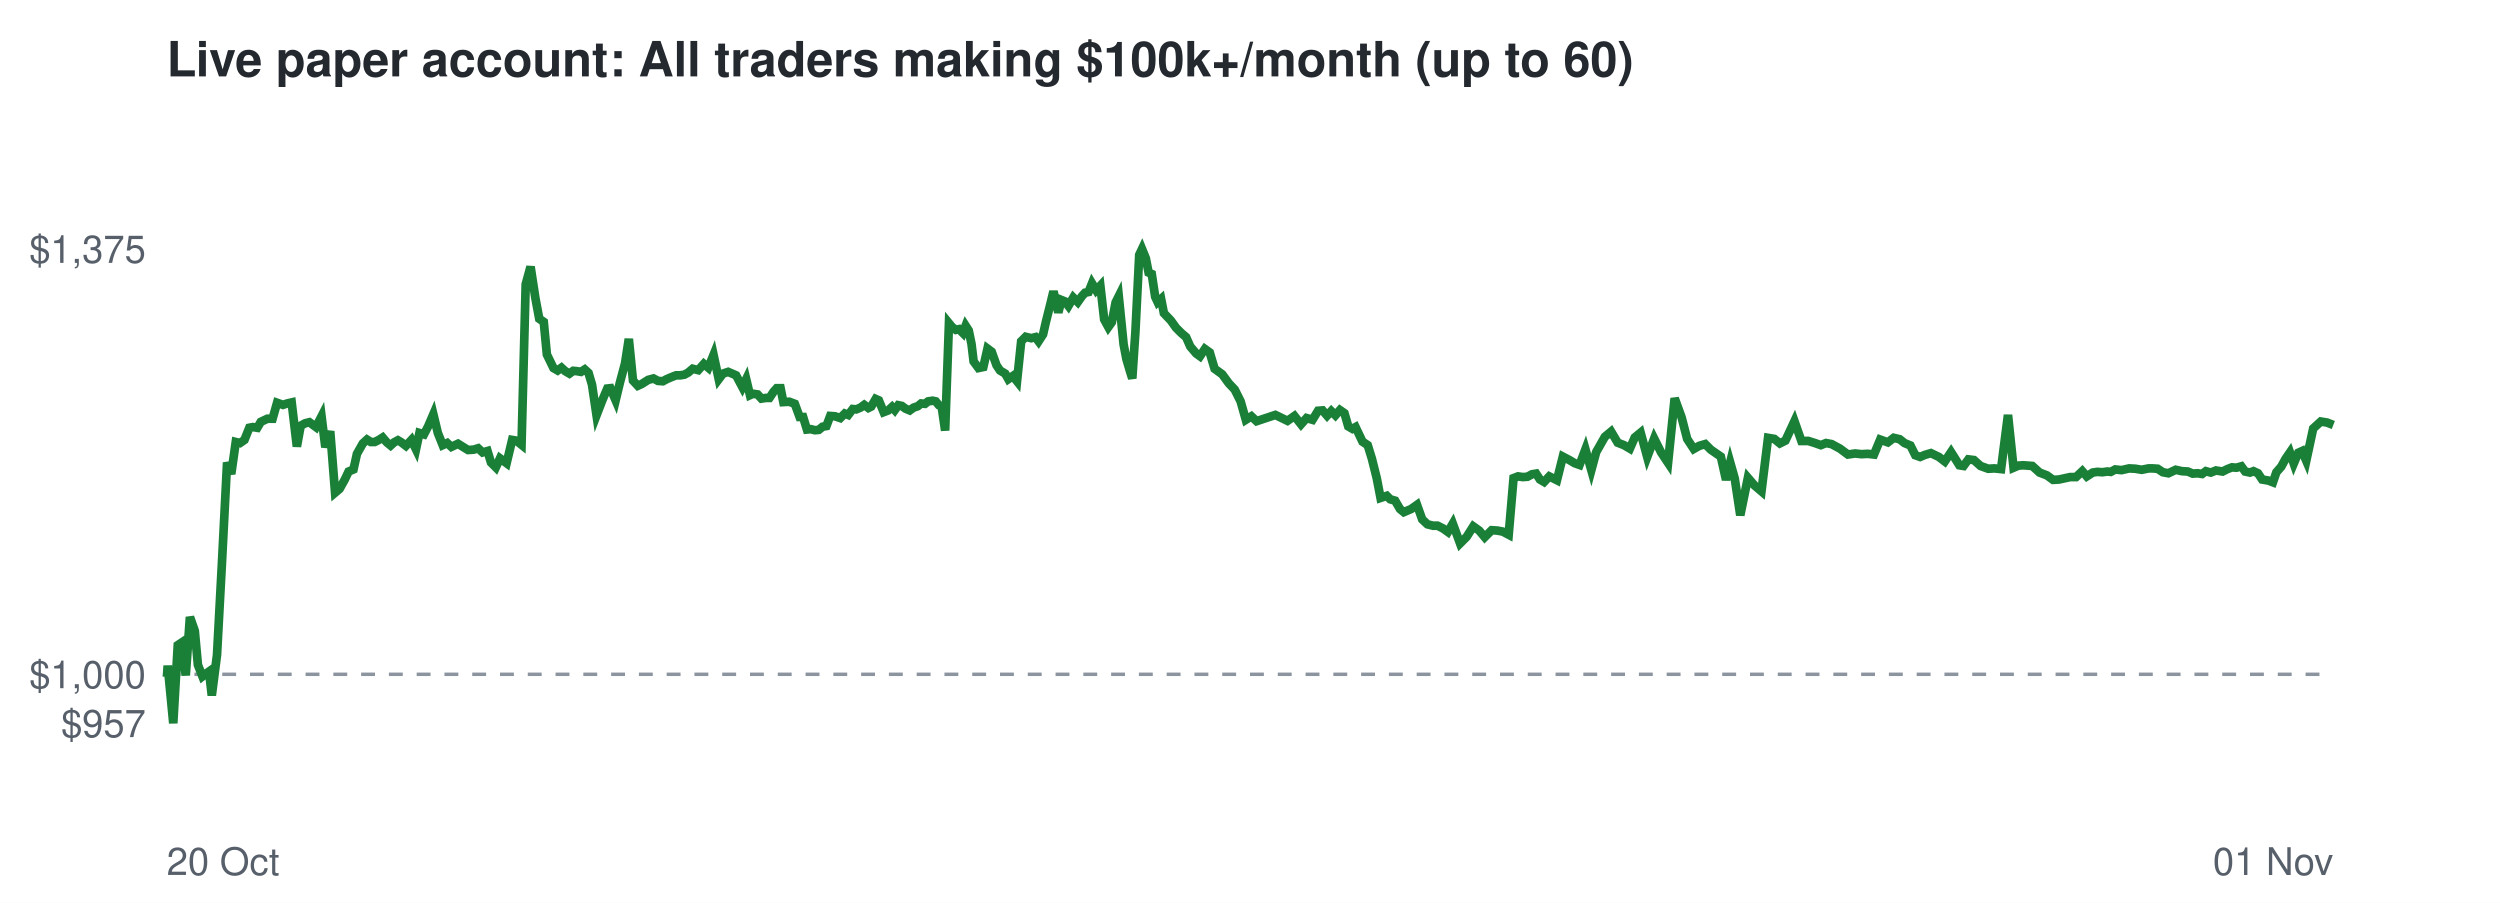
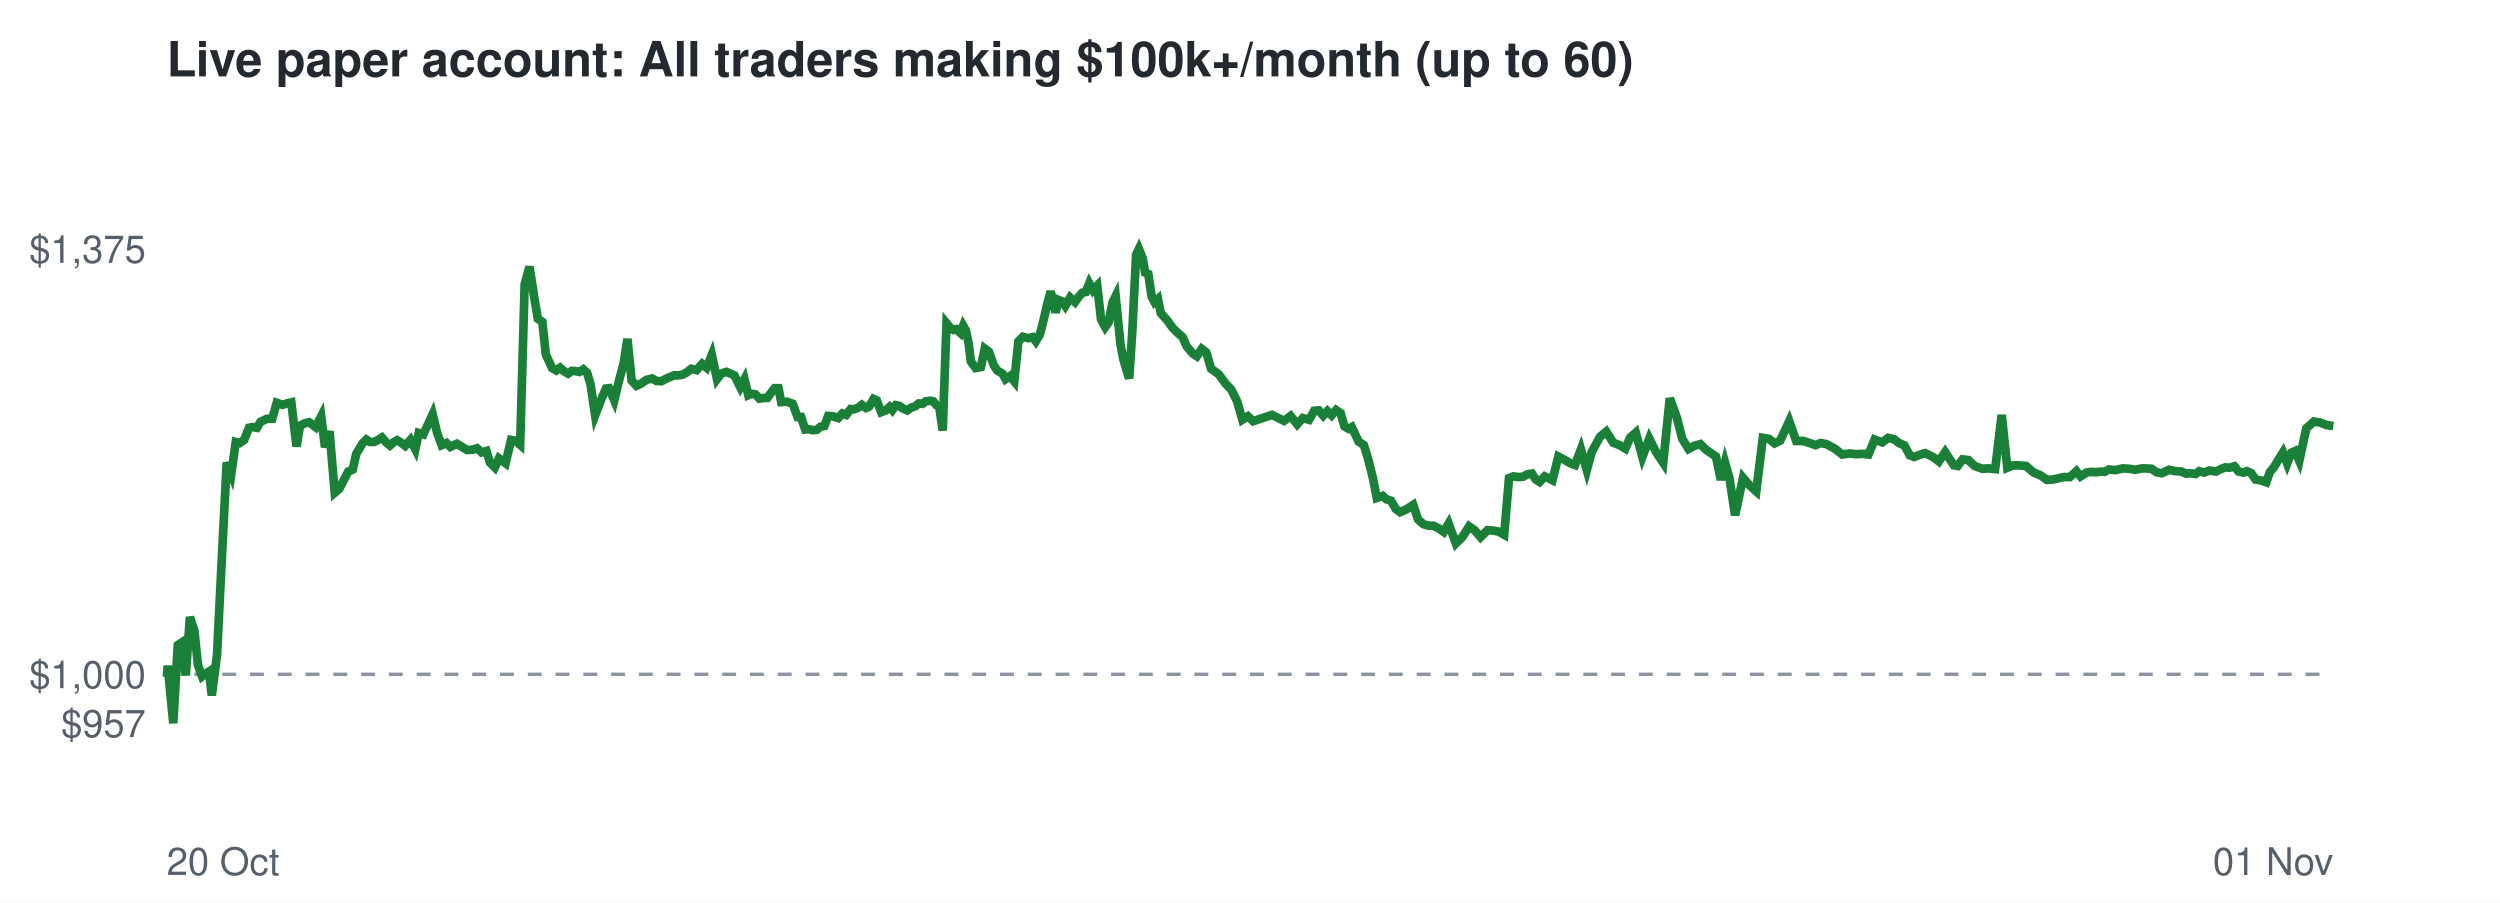
<svg xmlns="http://www.w3.org/2000/svg" viewBox="0 0 720 260" font-family="Helvetica,Arial,sans-serif">
  <rect width="720" height="260" fill="#ffffff" />
  <text x="48" y="22" font-size="14" font-weight="bold" fill="#24292f">Live paper account: All traders making $100k+/month (up to 60)</text>
  <line x1="48" x2="672" y1="194.2" y2="194.2" stroke="#8c959f" stroke-dasharray="4 4" />
  <text x="42" y="212.3" font-size="11" text-anchor="end" fill="#57606a">$957</text>
  <text x="42" y="198.2" font-size="11" text-anchor="end" fill="#57606a">$1,000</text>
  <text x="42" y="75.7" font-size="11" text-anchor="end" fill="#57606a">$1,375</text>
  <text x="48" y="252" font-size="11" fill="#57606a">20 Oct</text>
  <text x="672" y="252" font-size="11" text-anchor="end" fill="#57606a">01 Nov</text>
-   <polyline points="48.0,194.2 48.1,194.6 48.3,191.7 49.9,208.3 51.2,185.8 52.1,185.2 53.5,194.5 54.7,177.7 56.1,181.7 57.0,191.5 58.3,194.8 59.2,194.1 60.2,193.4 61.0,200.3 62.5,188.6 63.9,162.5 65.4,133.2 66.6,136.5 67.9,127.3 69.1,127.6 70.4,126.7 71.8,123.2 72.8,123.0 74.1,123.2 75.1,121.5 77.0,120.6 78.5,120.6 79.8,116.0 81.5,116.6 82.7,116.2 84.0,115.9 85.5,128.6 86.6,122.6 87.9,121.9 89.1,121.6 91.0,123.0 92.6,119.9 93.7,128.8 95.1,124.2 96.5,141.9 97.8,140.8 99.3,138.1 100.4,135.8 101.8,135.2 102.8,130.7 104.5,127.7 105.7,126.6 106.8,127.3 107.9,127.3 109.1,126.7 110.2,126.0 111.4,127.4 112.5,128.3 113.5,127.4 114.6,126.8 115.6,127.4 116.9,128.4 118.5,126.7 119.8,129.4 120.8,124.7 122.1,125.1 123.3,122.8 124.8,119.3 126.1,124.7 127.5,128.2 128.8,127.6 130.0,128.7 131.9,127.8 133.5,128.8 134.8,129.6 136.4,129.5 137.7,129.1 139.0,130.3 140.4,129.9 141.4,133.2 142.8,134.6 144.0,132.0 145.9,133.4 147.5,126.7 148.7,126.9 150.2,128.1 151.4,81.9 152.8,76.8 154.2,85.9 155.3,91.8 156.6,92.7 157.5,102.1 159.4,106.0 160.6,106.7 161.7,105.9 162.8,106.9 164.0,107.6 165.1,106.8 166.2,106.9 167.3,107.1 168.4,106.4 169.5,107.4 170.5,110.8 171.8,119.6 173.5,115.2 174.9,111.9 175.8,111.8 177.3,115.3 178.5,110.3 180.0,104.7 181.1,97.6 182.3,109.6 183.7,111.1 184.8,110.6 186.7,109.4 188.2,109.0 189.5,109.7 190.9,109.8 192.0,109.2 193.4,108.6 194.7,108.1 195.9,108.1 197.1,107.9 198.2,107.3 199.5,106.2 201.1,106.6 202.7,104.8 204.0,105.9 205.5,102.2 207.0,109.2 208.2,107.6 209.7,107.1 211.1,107.7 212.0,108.1 213.8,111.5 214.9,109.2 216.0,113.8 216.9,113.4 218.2,113.6 219.3,114.8 220.6,114.6 221.6,114.6 222.8,112.8 223.7,111.8 224.8,111.8 225.6,115.8 227.3,115.7 228.9,116.3 230.3,120.1 231.3,120.1 232.4,123.7 233.5,123.6 234.7,123.9 235.8,123.8 236.9,122.9 238.0,122.7 239.1,119.8 240.5,119.9 242.0,120.4 243.3,119.1 244.3,119.5 245.6,117.8 246.6,117.9 247.8,117.4 248.9,116.6 250.1,117.5 250.9,117.1 252.2,114.9 253.1,115.3 254.5,118.7 255.8,118.2 256.9,117.2 257.7,118.1 258.7,116.7 259.7,116.9 260.8,117.7 262.0,118.2 263.1,117.4 264.3,117.0 265.3,116.2 266.4,116.3 267.3,115.6 268.6,115.4 269.5,115.6 270.4,116.7 271.2,117.1 272.2,124.0 273.3,93.1 274.2,94.2 275.3,95.0 276.2,94.8 277.3,95.9 278.1,93.8 279.0,95.2 279.8,99.1 280.4,104.1 281.8,106.0 283.2,105.7 284.4,100.4 285.6,101.3 287.0,105.2 288.0,106.7 289.5,107.6 290.4,109.2 291.7,108.3 292.9,109.8 294.1,98.3 295.4,97.0 297.0,97.4 298.2,97.1 299.1,98.3 300.4,96.3 301.2,92.8 302.6,87.2 303.4,83.9 304.8,90.0 305.7,86.4 306.7,86.8 307.7,88.1 309.1,85.7 310.4,87.0 311.6,85.3 312.5,84.3 313.5,84.1 314.5,81.6 315.7,83.6 316.9,82.3 318.0,92.0 319.2,94.2 320.2,92.8 321.3,87.1 322.2,85.3 323.6,99.2 324.4,103.4 325.5,107.1 326.1,109.0 327.0,95.5 328.1,73.4 328.9,71.7 330.0,74.4 330.8,78.5 331.7,78.9 332.7,85.5 333.4,87.0 334.4,86.1 335.2,90.2 337.2,92.3 338.7,94.4 340.2,95.9 341.6,97.1 342.8,99.8 344.5,101.8 345.6,102.6 347.0,100.5 348.4,101.5 349.8,106.2 352.0,107.8 353.9,110.4 355.6,112.2 357.3,115.6 358.8,120.9 360.4,119.9 361.9,121.3 367.3,119.5 370.8,121.2 372.8,119.8 374.7,122.2 376.3,120.4 378.0,120.9 379.6,118.3 380.9,118.2 382.2,119.7 383.4,118.4 384.6,119.6 385.9,118.1 387.2,119.0 388.3,122.8 389.5,123.5 390.4,123.0 392.4,127.2 393.9,128.2 395.1,132.1 396.5,137.7 397.6,143.4 399.4,142.8 400.4,143.8 401.8,144.2 403.2,146.6 404.3,147.5 406.4,146.6 408.1,145.4 409.6,149.6 411.1,151.0 412.7,151.4 414.0,151.4 415.6,152.2 417.0,153.2 418.4,150.8 420.5,156.5 422.4,154.6 424.3,151.6 426.0,152.8 427.6,154.7 429.6,152.7 431.2,152.8 432.8,153.1 434.5,154.0 435.9,137.7 437.2,137.2 438.6,137.4 439.9,137.3 441.2,136.6 442.4,136.4 443.5,138.1 444.7,138.8 446.2,137.2 448.4,138.3 450.1,131.5 452.0,132.5 453.5,133.4 454.9,133.9 456.6,129.4 458.3,135.4 459.7,130.2 462.2,125.8 464.0,124.3 465.9,127.5 467.7,128.2 469.4,129.2 470.8,126.0 472.5,124.6 474.4,131.6 476.4,126.3 478.4,130.3 480.4,133.3 482.3,114.7 484.3,120.2 485.9,126.4 487.8,129.3 489.4,128.4 491.1,127.9 492.7,129.5 494.0,130.4 495.6,131.5 497.1,138.2 498.3,133.2 499.6,137.8 501.2,148.4 503.4,137.6 505.3,139.8 507.3,141.5 509.2,126.1 511.0,126.4 512.6,127.7 514.2,126.9 516.8,121.3 518.8,127.0 520.8,127.0 522.7,127.6 524.4,128.2 525.9,127.6 527.5,127.9 529.9,129.2 532.2,130.9 534.3,130.6 536.1,130.8 537.9,130.7 539.7,130.9 541.5,126.6 543.7,127.4 545.4,126.1 547.1,126.5 548.5,127.6 550.2,128.3 551.6,131.1 553.0,131.6 554.4,131.0 556.1,130.5 558.4,131.6 560.1,132.9 561.9,130.2 564.3,134.0 565.5,134.2 566.9,132.3 568.5,132.5 570.4,134.2 572.6,135.0 574.4,134.9 576.3,135.1 578.3,119.5 579.9,134.7 581.3,134.1 582.7,134.0 585.3,134.2 587.4,136.1 589.5,136.9 591.3,138.2 593.0,138.1 596.2,137.4 597.9,137.4 599.7,135.7 601.0,137.2 602.7,136.1 604.0,135.9 605.5,136.0 606.9,135.8 607.9,135.9 609.2,135.2 611.0,135.4 613.2,134.9 615.0,135.0 616.8,135.3 618.8,134.9 619.9,134.9 621.4,135.0 622.9,136.0 624.5,136.3 626.6,135.3 628.4,135.7 630.1,135.8 631.5,136.4 632.9,136.3 634.2,136.5 635.3,135.7 636.7,136.1 638.2,135.5 640.1,135.8 641.5,135.1 642.8,134.6 644.1,134.7 645.5,134.3 646.6,135.8 648.0,136.1 649.0,135.7 650.3,136.3 651.5,138.1 653.3,138.4 654.6,138.9 655.6,136.0 657.0,134.4 658.2,132.2 659.5,130.3 660.6,133.5 661.9,130.4 663.0,129.9 664.2,132.7 666.2,123.4 668.4,121.4 670.2,121.7 672.0,122.4" fill="none" stroke="#1a7f37" stroke-width="2.5" />
+   <polyline points="48.0,194.2 48.1,194.6 48.3,191.7 49.9,208.3 51.2,185.8 52.1,185.2 53.5,194.5 54.7,177.7 56.0,181.7 57.0,191.5 58.2,194.8 59.1,194.1 60.2,193.4 61.0,200.3 62.5,188.6 63.8,162.5 65.3,133.2 66.6,136.5 67.9,127.3 69.0,127.6 70.3,126.7 71.7,123.2 72.7,123.0 74.0,123.2 75.0,121.5 76.9,120.6 78.4,120.6 79.7,116.0 81.4,116.6 82.6,116.2 83.9,115.9 85.4,128.6 86.4,122.6 87.8,121.9 89.0,121.6 90.9,123.0 92.5,119.9 93.6,128.8 94.9,124.2 96.4,141.9 97.7,140.8 99.1,138.1 100.3,135.8 101.6,135.2 102.6,130.7 104.4,127.7 105.5,126.6 106.6,127.3 107.7,127.3 108.9,126.7 110.0,126.0 111.2,127.4 112.3,128.3 113.3,127.4 114.4,126.8 115.4,127.4 116.7,128.4 118.2,126.7 119.6,129.4 120.6,124.7 121.9,125.1 123.0,122.8 124.6,119.3 125.9,124.7 127.2,128.2 128.6,127.6 129.7,128.7 131.6,127.8 133.2,128.8 134.5,129.6 136.1,129.5 137.4,129.1 138.7,130.3 140.1,129.9 141.1,133.2 142.5,134.6 143.7,132.0 145.6,133.4 147.2,126.7 148.4,126.9 149.8,128.1 151.1,81.9 152.5,76.8 153.9,85.9 154.9,91.8 156.2,92.7 157.2,102.1 159.0,106.0 160.2,106.7 161.3,105.9 162.4,106.9 163.6,107.6 164.7,106.8 165.8,106.9 166.9,107.1 168.0,106.4 169.1,107.4 170.1,110.8 171.4,119.6 173.1,115.2 174.5,111.9 175.4,111.8 176.9,115.3 178.1,110.3 179.6,104.7 180.7,97.6 181.9,109.6 183.3,111.1 184.4,110.6 186.2,109.4 187.8,109.0 189.0,109.7 190.5,109.8 191.6,109.2 192.9,108.6 194.2,108.1 195.4,108.1 196.6,107.9 197.7,107.3 199.1,106.2 200.6,106.6 202.2,104.8 203.5,105.9 205.0,102.2 206.5,109.2 207.7,107.6 209.2,107.1 210.6,107.7 211.5,108.1 213.2,111.5 214.4,109.2 215.5,113.8 216.4,113.4 217.6,113.6 218.7,114.8 220.1,114.6 221.0,114.6 222.3,112.8 223.1,111.8 224.2,111.8 225.0,115.8 226.7,115.7 228.3,116.3 229.7,120.1 230.7,120.1 231.9,123.7 232.9,123.6 234.1,123.9 235.2,123.8 236.3,122.9 237.4,122.7 238.5,119.8 239.9,119.9 241.4,120.4 242.6,119.1 243.7,119.5 245.0,117.8 245.9,117.9 247.2,117.4 248.2,116.6 249.4,117.5 250.3,117.1 251.6,114.9 252.5,115.3 253.8,118.7 255.1,118.2 256.2,117.2 257.0,118.1 258.0,116.7 259.0,116.9 260.1,117.7 261.3,118.2 262.4,117.4 263.6,117.0 264.6,116.2 265.7,116.3 266.6,115.6 267.9,115.4 268.8,115.6 269.7,116.7 270.5,117.1 271.5,124.0 272.6,93.1 273.5,94.2 274.6,95.0 275.4,94.8 276.6,95.9 277.4,93.8 278.2,95.2 279.0,99.1 279.6,104.1 281.0,106.0 282.5,105.7 283.6,100.4 284.8,101.3 286.2,105.2 287.2,106.7 288.7,107.6 289.6,109.2 290.9,108.3 292.1,109.8 293.3,98.3 294.6,97.0 296.1,97.4 297.4,97.1 298.3,98.3 299.5,96.3 300.4,92.8 301.7,87.2 302.6,83.9 304.0,90.0 304.9,86.4 305.9,86.8 306.8,88.1 308.2,85.7 309.6,87.0 310.8,85.3 311.7,84.3 312.7,84.1 313.7,81.6 314.8,83.6 316.0,82.3 317.1,92.0 318.3,94.2 319.3,92.8 320.4,87.1 321.3,85.3 322.7,99.2 323.5,103.4 324.6,107.1 325.2,109.0 326.1,95.5 327.2,73.4 328.0,71.7 329.1,74.4 329.8,78.5 330.7,78.9 331.7,85.5 332.5,87.0 333.5,86.1 334.3,90.2 336.2,92.3 337.7,94.4 339.2,95.9 340.6,97.1 341.8,99.8 343.5,101.8 344.7,102.6 346.1,100.5 347.4,101.5 348.8,106.2 351.0,107.8 352.9,110.4 354.6,112.2 356.3,115.6 357.8,120.9 359.4,119.9 360.9,121.3 366.3,119.5 369.8,121.2 371.7,119.8 373.6,122.2 375.2,120.4 377.0,120.9 378.5,118.3 379.8,118.2 381.1,119.7 382.3,118.4 383.5,119.6 384.8,118.1 386.1,119.0 387.2,122.8 388.4,123.5 389.3,123.0 391.3,127.2 392.8,128.2 394.0,132.1 395.4,137.7 396.5,143.4 398.2,142.8 399.3,143.8 400.6,144.2 402.0,146.6 403.2,147.5 405.2,146.6 407.0,145.4 408.4,149.6 410.0,151.0 411.5,151.4 412.8,151.4 414.4,152.2 415.8,153.2 417.2,150.8 419.3,156.5 421.2,154.6 423.1,151.6 424.8,152.8 426.4,154.7 428.4,152.7 430.0,152.8 431.6,153.1 433.2,154.0 434.6,137.7 435.9,137.2 437.3,137.4 438.6,137.3 439.9,136.6 441.2,136.4 442.3,138.1 443.4,138.8 444.9,137.2 447.1,138.3 448.8,131.5 450.7,132.5 452.2,133.4 453.6,133.9 455.3,129.4 457.0,135.4 458.4,130.2 460.8,125.8 462.6,124.3 464.6,127.5 466.4,128.2 468.1,129.2 469.5,126.0 471.1,124.6 473.0,131.6 475.0,126.3 477.0,130.3 479.0,133.3 480.9,114.7 482.9,120.2 484.5,126.4 486.3,129.3 488.0,128.4 489.7,127.9 491.3,129.5 492.6,130.4 494.2,131.5 495.6,138.2 496.8,133.2 498.1,137.8 499.7,148.4 502.0,137.6 503.9,139.8 505.8,141.5 507.7,126.1 509.5,126.4 511.1,127.7 512.7,126.9 515.3,121.3 517.3,127.0 519.3,127.0 521.2,127.6 522.9,128.2 524.3,127.6 526.0,127.9 528.4,129.2 530.6,130.9 532.7,130.6 534.5,130.8 536.3,130.7 538.1,130.9 539.9,126.6 542.1,127.4 543.8,126.1 545.5,126.5 546.9,127.6 548.5,128.3 550.0,131.1 551.3,131.6 552.8,131.0 554.4,130.5 556.7,131.6 558.4,132.9 560.2,130.2 562.7,134.0 563.8,134.2 565.2,132.3 566.9,132.5 568.7,134.2 570.9,135.0 572.7,134.9 574.6,135.1 576.5,119.5 578.1,134.7 579.5,134.1 581.0,134.0 583.5,134.2 585.7,136.1 587.7,136.9 589.5,138.2 591.2,138.1 594.4,137.4 596.1,137.4 598.0,135.7 599.2,137.2 600.9,136.1 602.2,135.9 603.7,136.0 605.1,135.8 606.1,135.9 607.4,135.2 609.2,135.4 611.4,134.9 613.2,135.0 614.9,135.3 616.9,134.9 618.0,134.9 619.6,135.0 621.1,136.0 622.6,136.3 624.7,135.3 626.5,135.7 628.2,135.8 629.6,136.4 631.0,136.3 632.3,136.5 633.4,135.7 634.8,136.1 636.3,135.5 638.2,135.8 639.6,135.1 640.9,134.6 642.1,134.7 643.5,134.3 644.7,135.8 646.1,136.1 647.1,135.7 648.4,136.3 649.6,138.1 651.3,138.4 652.7,138.9 653.7,136.0 655.0,134.4 656.3,132.2 657.5,130.3 658.7,133.5 659.9,130.4 661.0,129.9 662.2,132.7 664.2,123.4 666.4,121.4 668.2,121.7 670.0,122.4 672.0,122.7" fill="none" stroke="#1a7f37" stroke-width="2.5" />
</svg>
